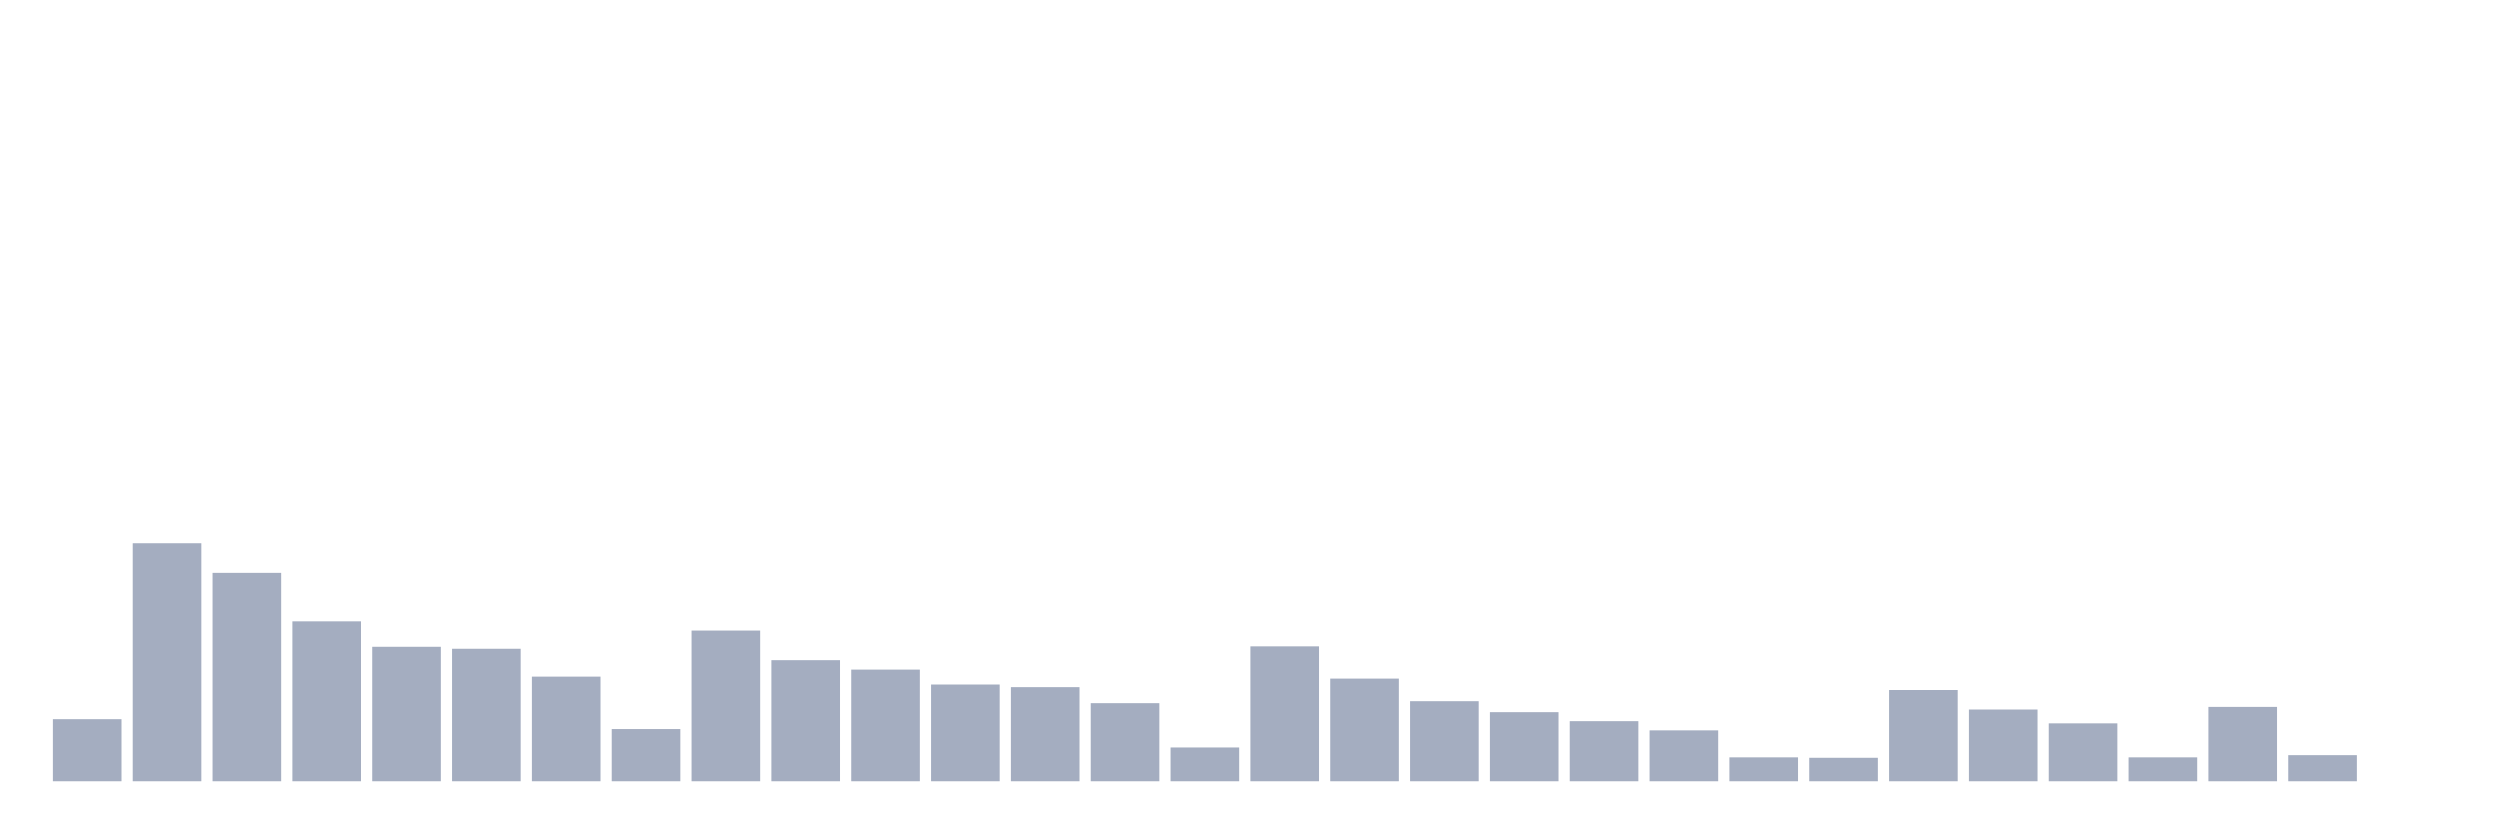
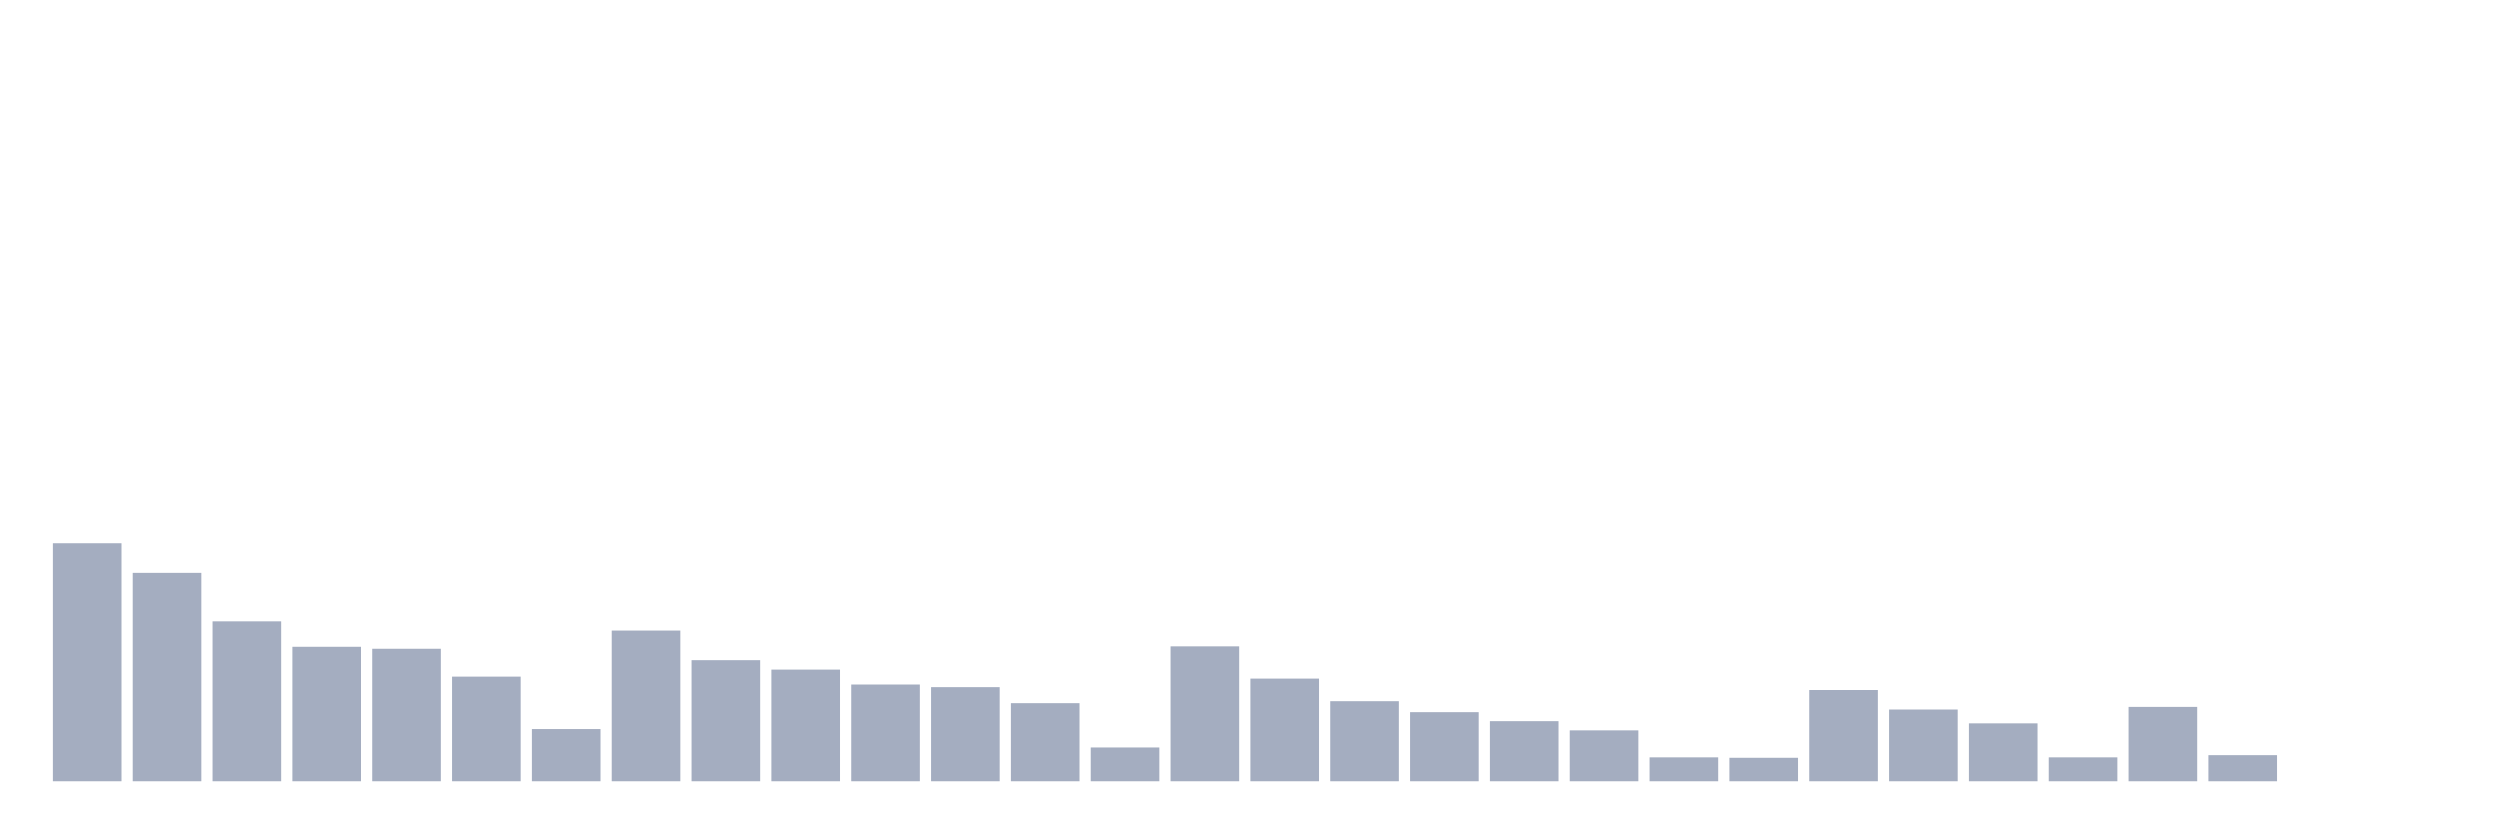
<svg xmlns="http://www.w3.org/2000/svg" viewBox="0 0 480 160">
  <g transform="translate(10,10)">
-     <rect class="bar" x="0.153" width="13.175" y="128.081" height="11.919" fill="rgb(164,173,192)" />
-     <rect class="bar" x="15.482" width="13.175" y="94.302" height="45.698" fill="rgb(164,173,192)" />
-     <rect class="bar" x="30.81" width="13.175" y="99.988" height="40.012" fill="rgb(164,173,192)" />
-     <rect class="bar" x="46.138" width="13.175" y="109.296" height="30.704" fill="rgb(164,173,192)" />
-     <rect class="bar" x="61.466" width="13.175" y="114.182" height="25.818" fill="rgb(164,173,192)" />
-     <rect class="bar" x="76.794" width="13.175" y="114.561" height="25.439" fill="rgb(164,173,192)" />
-     <rect class="bar" x="92.123" width="13.175" y="119.91" height="20.09" fill="rgb(164,173,192)" />
-     <rect class="bar" x="107.451" width="13.175" y="129.976" height="10.024" fill="rgb(164,173,192)" />
-     <rect class="bar" x="122.779" width="13.175" y="111.065" height="28.935" fill="rgb(164,173,192)" />
-     <rect class="bar" x="138.107" width="13.175" y="116.751" height="23.249" fill="rgb(164,173,192)" />
-     <rect class="bar" x="153.436" width="13.175" y="118.562" height="21.438" fill="rgb(164,173,192)" />
-     <rect class="bar" x="168.764" width="13.175" y="121.426" height="18.574" fill="rgb(164,173,192)" />
-     <rect class="bar" x="184.092" width="13.175" y="121.931" height="18.069" fill="rgb(164,173,192)" />
-     <rect class="bar" x="199.42" width="13.175" y="125.006" height="14.994" fill="rgb(164,173,192)" />
-     <rect class="bar" x="214.748" width="13.175" y="133.514" height="6.486" fill="rgb(164,173,192)" />
-     <rect class="bar" x="230.077" width="13.175" y="114.097" height="25.903" fill="rgb(164,173,192)" />
-     <rect class="bar" x="245.405" width="13.175" y="120.289" height="19.711" fill="rgb(164,173,192)" />
-     <rect class="bar" x="260.733" width="13.175" y="124.627" height="15.373" fill="rgb(164,173,192)" />
-     <rect class="bar" x="276.061" width="13.175" y="126.733" height="13.267" fill="rgb(164,173,192)" />
-     <rect class="bar" x="291.39" width="13.175" y="128.46" height="11.54" fill="rgb(164,173,192)" />
-     <rect class="bar" x="306.718" width="13.175" y="130.229" height="9.771" fill="rgb(164,173,192)" />
-     <rect class="bar" x="322.046" width="13.175" y="135.409" height="4.591" fill="rgb(164,173,192)" />
-     <rect class="bar" x="337.374" width="13.175" y="135.493" height="4.507" fill="rgb(164,173,192)" />
-     <rect class="bar" x="352.702" width="13.175" y="122.479" height="17.521" fill="rgb(164,173,192)" />
-     <rect class="bar" x="368.031" width="13.175" y="126.227" height="13.773" fill="rgb(164,173,192)" />
-     <rect class="bar" x="383.359" width="13.175" y="128.881" height="11.119" fill="rgb(164,173,192)" />
-     <rect class="bar" x="398.687" width="13.175" y="135.409" height="4.591" fill="rgb(164,173,192)" />
-     <rect class="bar" x="414.015" width="13.175" y="125.722" height="14.278" fill="rgb(164,173,192)" />
-     <rect class="bar" x="429.344" width="13.175" y="134.988" height="5.012" fill="rgb(164,173,192)" />
+     <rect class="bar" x="0.153" width="13.175" y="94.302" height="45.698" fill="rgb(164,173,192)" />
+     <rect class="bar" x="15.482" width="13.175" y="99.988" height="40.012" fill="rgb(164,173,192)" />
+     <rect class="bar" x="30.81" width="13.175" y="109.296" height="30.704" fill="rgb(164,173,192)" />
+     <rect class="bar" x="46.138" width="13.175" y="114.182" height="25.818" fill="rgb(164,173,192)" />
+     <rect class="bar" x="61.466" width="13.175" y="114.561" height="25.439" fill="rgb(164,173,192)" />
+     <rect class="bar" x="76.794" width="13.175" y="119.91" height="20.09" fill="rgb(164,173,192)" />
+     <rect class="bar" x="92.123" width="13.175" y="129.976" height="10.024" fill="rgb(164,173,192)" />
+     <rect class="bar" x="107.451" width="13.175" y="111.065" height="28.935" fill="rgb(164,173,192)" />
+     <rect class="bar" x="122.779" width="13.175" y="116.751" height="23.249" fill="rgb(164,173,192)" />
+     <rect class="bar" x="138.107" width="13.175" y="118.562" height="21.438" fill="rgb(164,173,192)" />
+     <rect class="bar" x="153.436" width="13.175" y="121.426" height="18.574" fill="rgb(164,173,192)" />
+     <rect class="bar" x="168.764" width="13.175" y="121.931" height="18.069" fill="rgb(164,173,192)" />
+     <rect class="bar" x="184.092" width="13.175" y="125.006" height="14.994" fill="rgb(164,173,192)" />
+     <rect class="bar" x="199.42" width="13.175" y="133.514" height="6.486" fill="rgb(164,173,192)" />
+     <rect class="bar" x="214.748" width="13.175" y="114.097" height="25.903" fill="rgb(164,173,192)" />
+     <rect class="bar" x="230.077" width="13.175" y="120.289" height="19.711" fill="rgb(164,173,192)" />
+     <rect class="bar" x="245.405" width="13.175" y="124.627" height="15.373" fill="rgb(164,173,192)" />
+     <rect class="bar" x="260.733" width="13.175" y="126.733" height="13.267" fill="rgb(164,173,192)" />
+     <rect class="bar" x="276.061" width="13.175" y="128.46" height="11.54" fill="rgb(164,173,192)" />
+     <rect class="bar" x="291.39" width="13.175" y="130.229" height="9.771" fill="rgb(164,173,192)" />
+     <rect class="bar" x="306.718" width="13.175" y="135.409" height="4.591" fill="rgb(164,173,192)" />
+     <rect class="bar" x="322.046" width="13.175" y="135.493" height="4.507" fill="rgb(164,173,192)" />
+     <rect class="bar" x="337.374" width="13.175" y="122.479" height="17.521" fill="rgb(164,173,192)" />
+     <rect class="bar" x="352.702" width="13.175" y="126.227" height="13.773" fill="rgb(164,173,192)" />
+     <rect class="bar" x="368.031" width="13.175" y="128.881" height="11.119" fill="rgb(164,173,192)" />
+     <rect class="bar" x="383.359" width="13.175" y="135.409" height="4.591" fill="rgb(164,173,192)" />
+     <rect class="bar" x="398.687" width="13.175" y="125.722" height="14.278" fill="rgb(164,173,192)" />
+     <rect class="bar" x="414.015" width="13.175" y="134.988" height="5.012" fill="rgb(164,173,192)" />
+     <rect class="bar" x="429.344" width="13.175" y="140" height="0" fill="rgb(164,173,192)" />
    <rect class="bar" x="444.672" width="13.175" y="140" height="0" fill="rgb(164,173,192)" />
  </g>
</svg>
